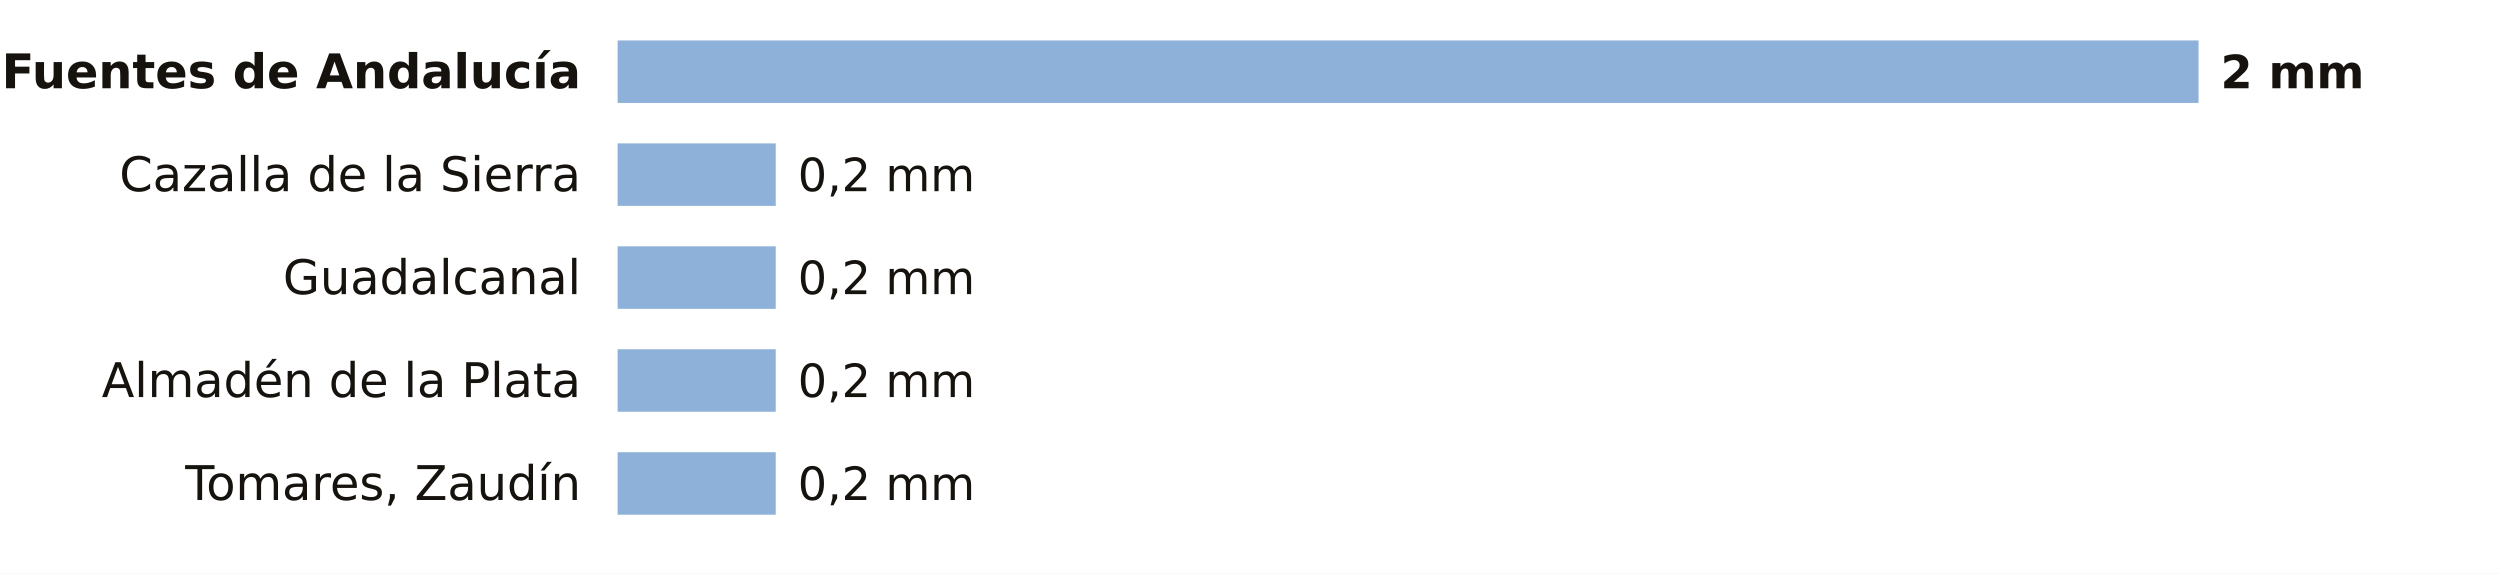
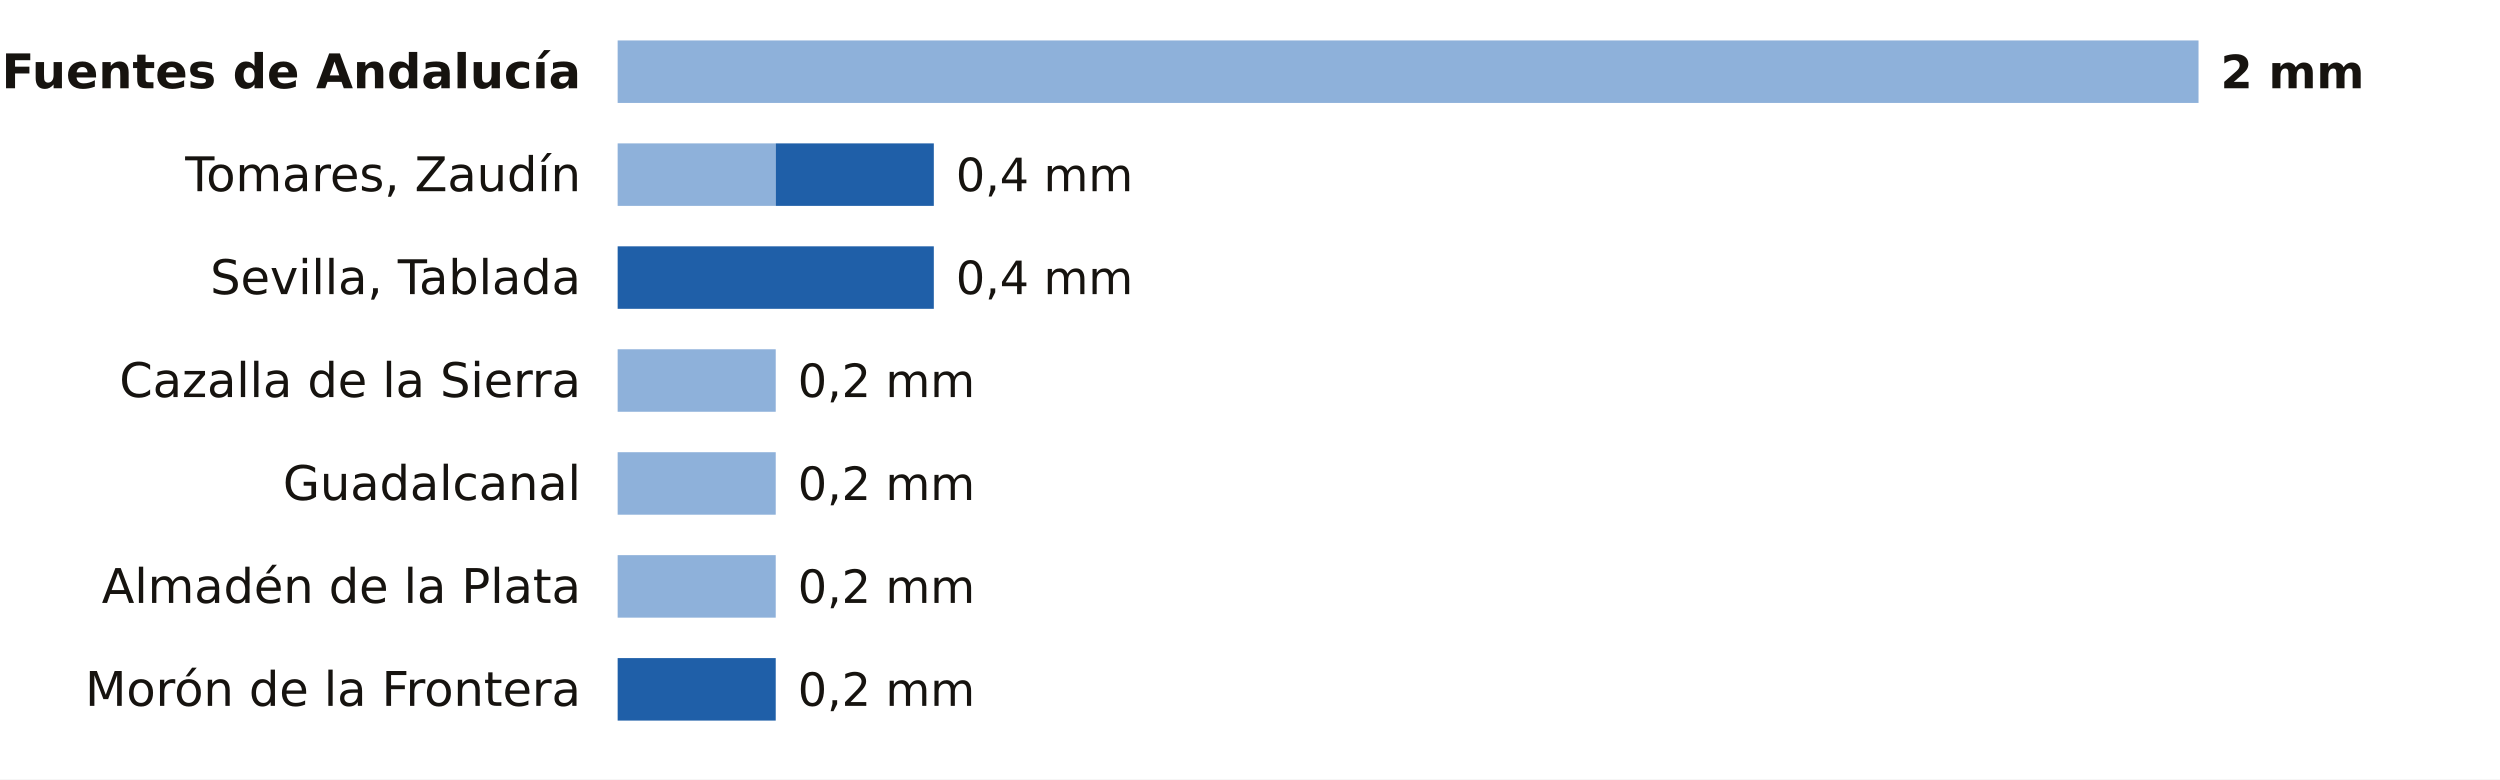
- <svg xmlns="http://www.w3.org/2000/svg" viewBox="0 0 680 156" width="680" height="156" role="img" aria-label="La lluvia de los últimos 7 días en las estaciones de AEMET de Sevilla">
-   <rect width="680" height="156" fill="#FFFFFF" />
+ <svg xmlns="http://www.w3.org/2000/svg" viewBox="0 0 680 212" width="680" height="212" role="img" aria-label="La lluvia de los últimos 7 días en las estaciones de AEMET de Sevilla">
+   <rect width="680" height="212" fill="#FFFFFF" />
  <text x="158.0" y="24.0" font-size="13" fill="#16130F" text-anchor="end" font-weight="600" font-family="Public Sans, DejaVu Sans, Arial, sans-serif">Fuentes de Andalucía</text>
  <rect x="168" y="11" width="430.0" height="17" fill="#8EB1DA" />
  <text x="604.0" y="24.0" font-size="12.5" fill="#16130F" text-anchor="start" font-weight="700" font-family="Public Sans, DejaVu Sans, Arial, sans-serif">2 mm</text>
-   <text x="158.0" y="52.0" font-size="13" fill="#16130F" text-anchor="end" font-weight="400" font-family="Public Sans, DejaVu Sans, Arial, sans-serif">Cazalla de la Sierra</text>
+   <text x="158.0" y="52.0" font-size="13" fill="#16130F" text-anchor="end" font-weight="400" font-family="Public Sans, DejaVu Sans, Arial, sans-serif">Tomares, Zaudín</text>
  <rect x="168" y="39" width="43.0" height="17" fill="#8EB1DA" />
-   <text x="217.0" y="52.0" font-size="12.5" fill="#16130F" text-anchor="start" font-weight="500" font-family="Public Sans, DejaVu Sans, Arial, sans-serif">0,2 mm</text>
-   <text x="158.0" y="80.0" font-size="13" fill="#16130F" text-anchor="end" font-weight="400" font-family="Public Sans, DejaVu Sans, Arial, sans-serif">Guadalcanal</text>
-   <rect x="168" y="67" width="43.0" height="17" fill="#8EB1DA" />
-   <text x="217.0" y="80.0" font-size="12.5" fill="#16130F" text-anchor="start" font-weight="500" font-family="Public Sans, DejaVu Sans, Arial, sans-serif">0,2 mm</text>
-   <text x="158.0" y="108.0" font-size="13" fill="#16130F" text-anchor="end" font-weight="400" font-family="Public Sans, DejaVu Sans, Arial, sans-serif">Almadén de la Plata</text>
+   <rect x="211.0" y="39" width="43.0" height="17" fill="#1F5FA8" />
+   <text x="260.0" y="52.0" font-size="12.5" fill="#16130F" text-anchor="start" font-weight="500" font-family="Public Sans, DejaVu Sans, Arial, sans-serif">0,4 mm</text>
+   <text x="158.0" y="80.0" font-size="13" fill="#16130F" text-anchor="end" font-weight="400" font-family="Public Sans, DejaVu Sans, Arial, sans-serif">Sevilla, Tablada</text>
+   <rect x="168.0" y="67" width="86.0" height="17" fill="#1F5FA8" />
+   <text x="260.0" y="80.0" font-size="12.5" fill="#16130F" text-anchor="start" font-weight="500" font-family="Public Sans, DejaVu Sans, Arial, sans-serif">0,4 mm</text>
+   <text x="158.0" y="108.0" font-size="13" fill="#16130F" text-anchor="end" font-weight="400" font-family="Public Sans, DejaVu Sans, Arial, sans-serif">Cazalla de la Sierra</text>
  <rect x="168" y="95" width="43.0" height="17" fill="#8EB1DA" />
  <text x="217.0" y="108.0" font-size="12.5" fill="#16130F" text-anchor="start" font-weight="500" font-family="Public Sans, DejaVu Sans, Arial, sans-serif">0,2 mm</text>
-   <text x="158.0" y="136.0" font-size="13" fill="#16130F" text-anchor="end" font-weight="400" font-family="Public Sans, DejaVu Sans, Arial, sans-serif">Tomares, Zaudín</text>
+   <text x="158.0" y="136.0" font-size="13" fill="#16130F" text-anchor="end" font-weight="400" font-family="Public Sans, DejaVu Sans, Arial, sans-serif">Guadalcanal</text>
  <rect x="168" y="123" width="43.0" height="17" fill="#8EB1DA" />
  <text x="217.0" y="136.0" font-size="12.5" fill="#16130F" text-anchor="start" font-weight="500" font-family="Public Sans, DejaVu Sans, Arial, sans-serif">0,2 mm</text>
+   <text x="158.0" y="164.0" font-size="13" fill="#16130F" text-anchor="end" font-weight="400" font-family="Public Sans, DejaVu Sans, Arial, sans-serif">Almadén de la Plata</text>
+   <rect x="168" y="151" width="43.0" height="17" fill="#8EB1DA" />
+   <text x="217.0" y="164.0" font-size="12.5" fill="#16130F" text-anchor="start" font-weight="500" font-family="Public Sans, DejaVu Sans, Arial, sans-serif">0,2 mm</text>
+   <text x="158.0" y="192.0" font-size="13" fill="#16130F" text-anchor="end" font-weight="400" font-family="Public Sans, DejaVu Sans, Arial, sans-serif">Morón de la Frontera</text>
+   <rect x="168.0" y="179" width="43.0" height="17" fill="#1F5FA8" />
+   <text x="217.0" y="192.0" font-size="12.5" fill="#16130F" text-anchor="start" font-weight="500" font-family="Public Sans, DejaVu Sans, Arial, sans-serif">0,2 mm</text>
</svg>
